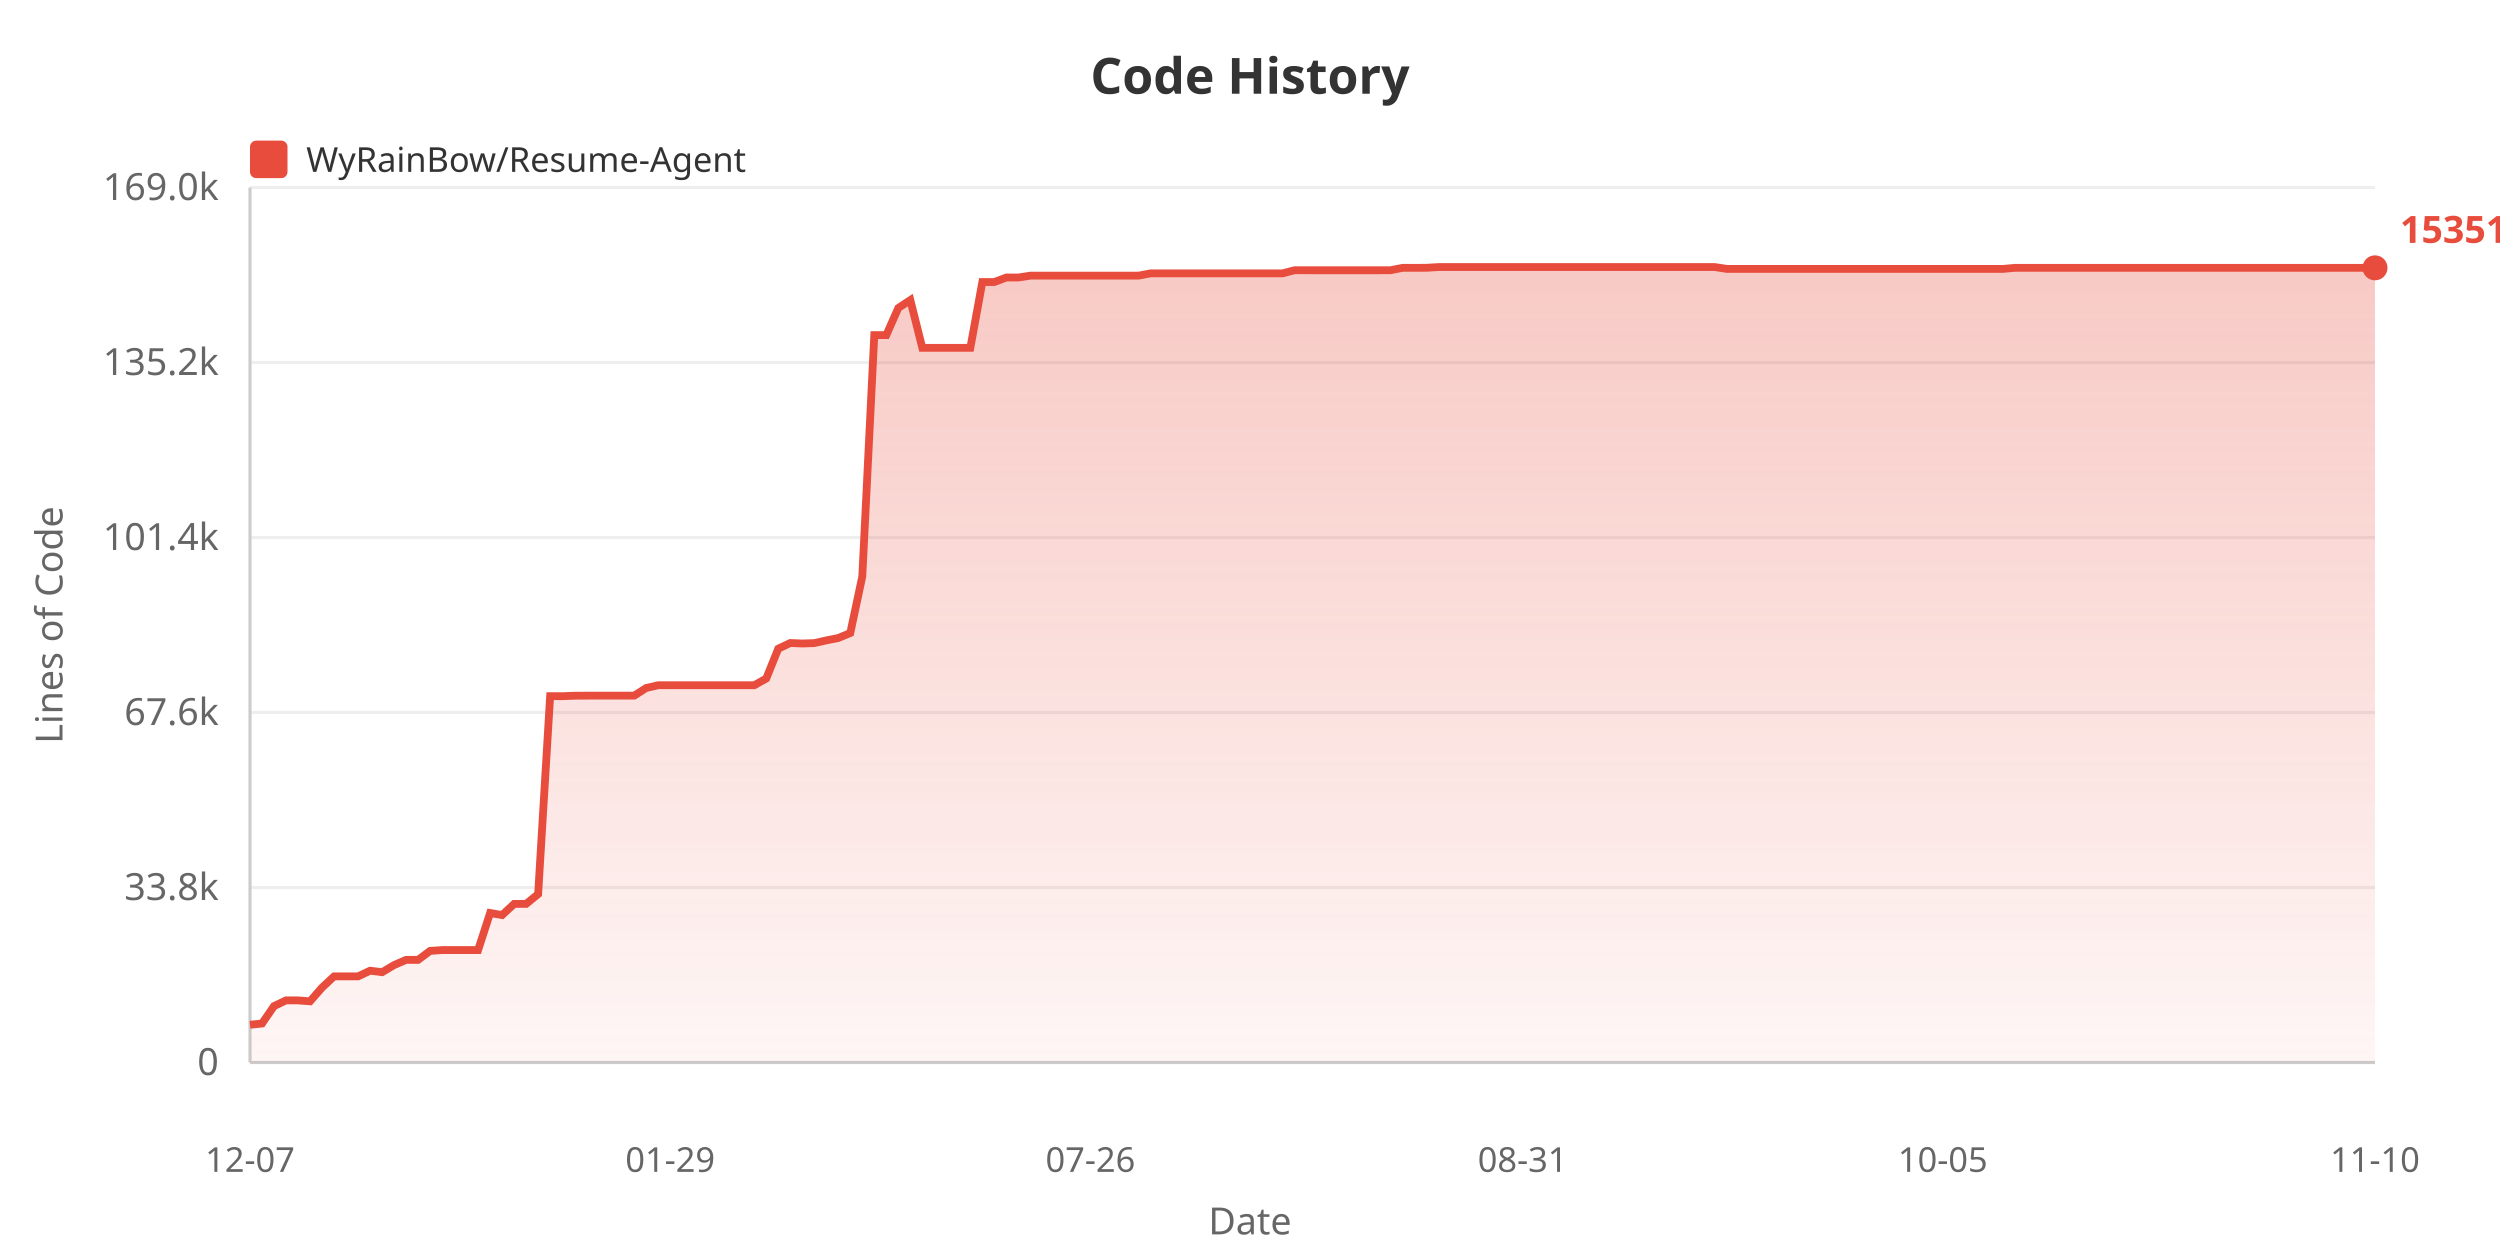
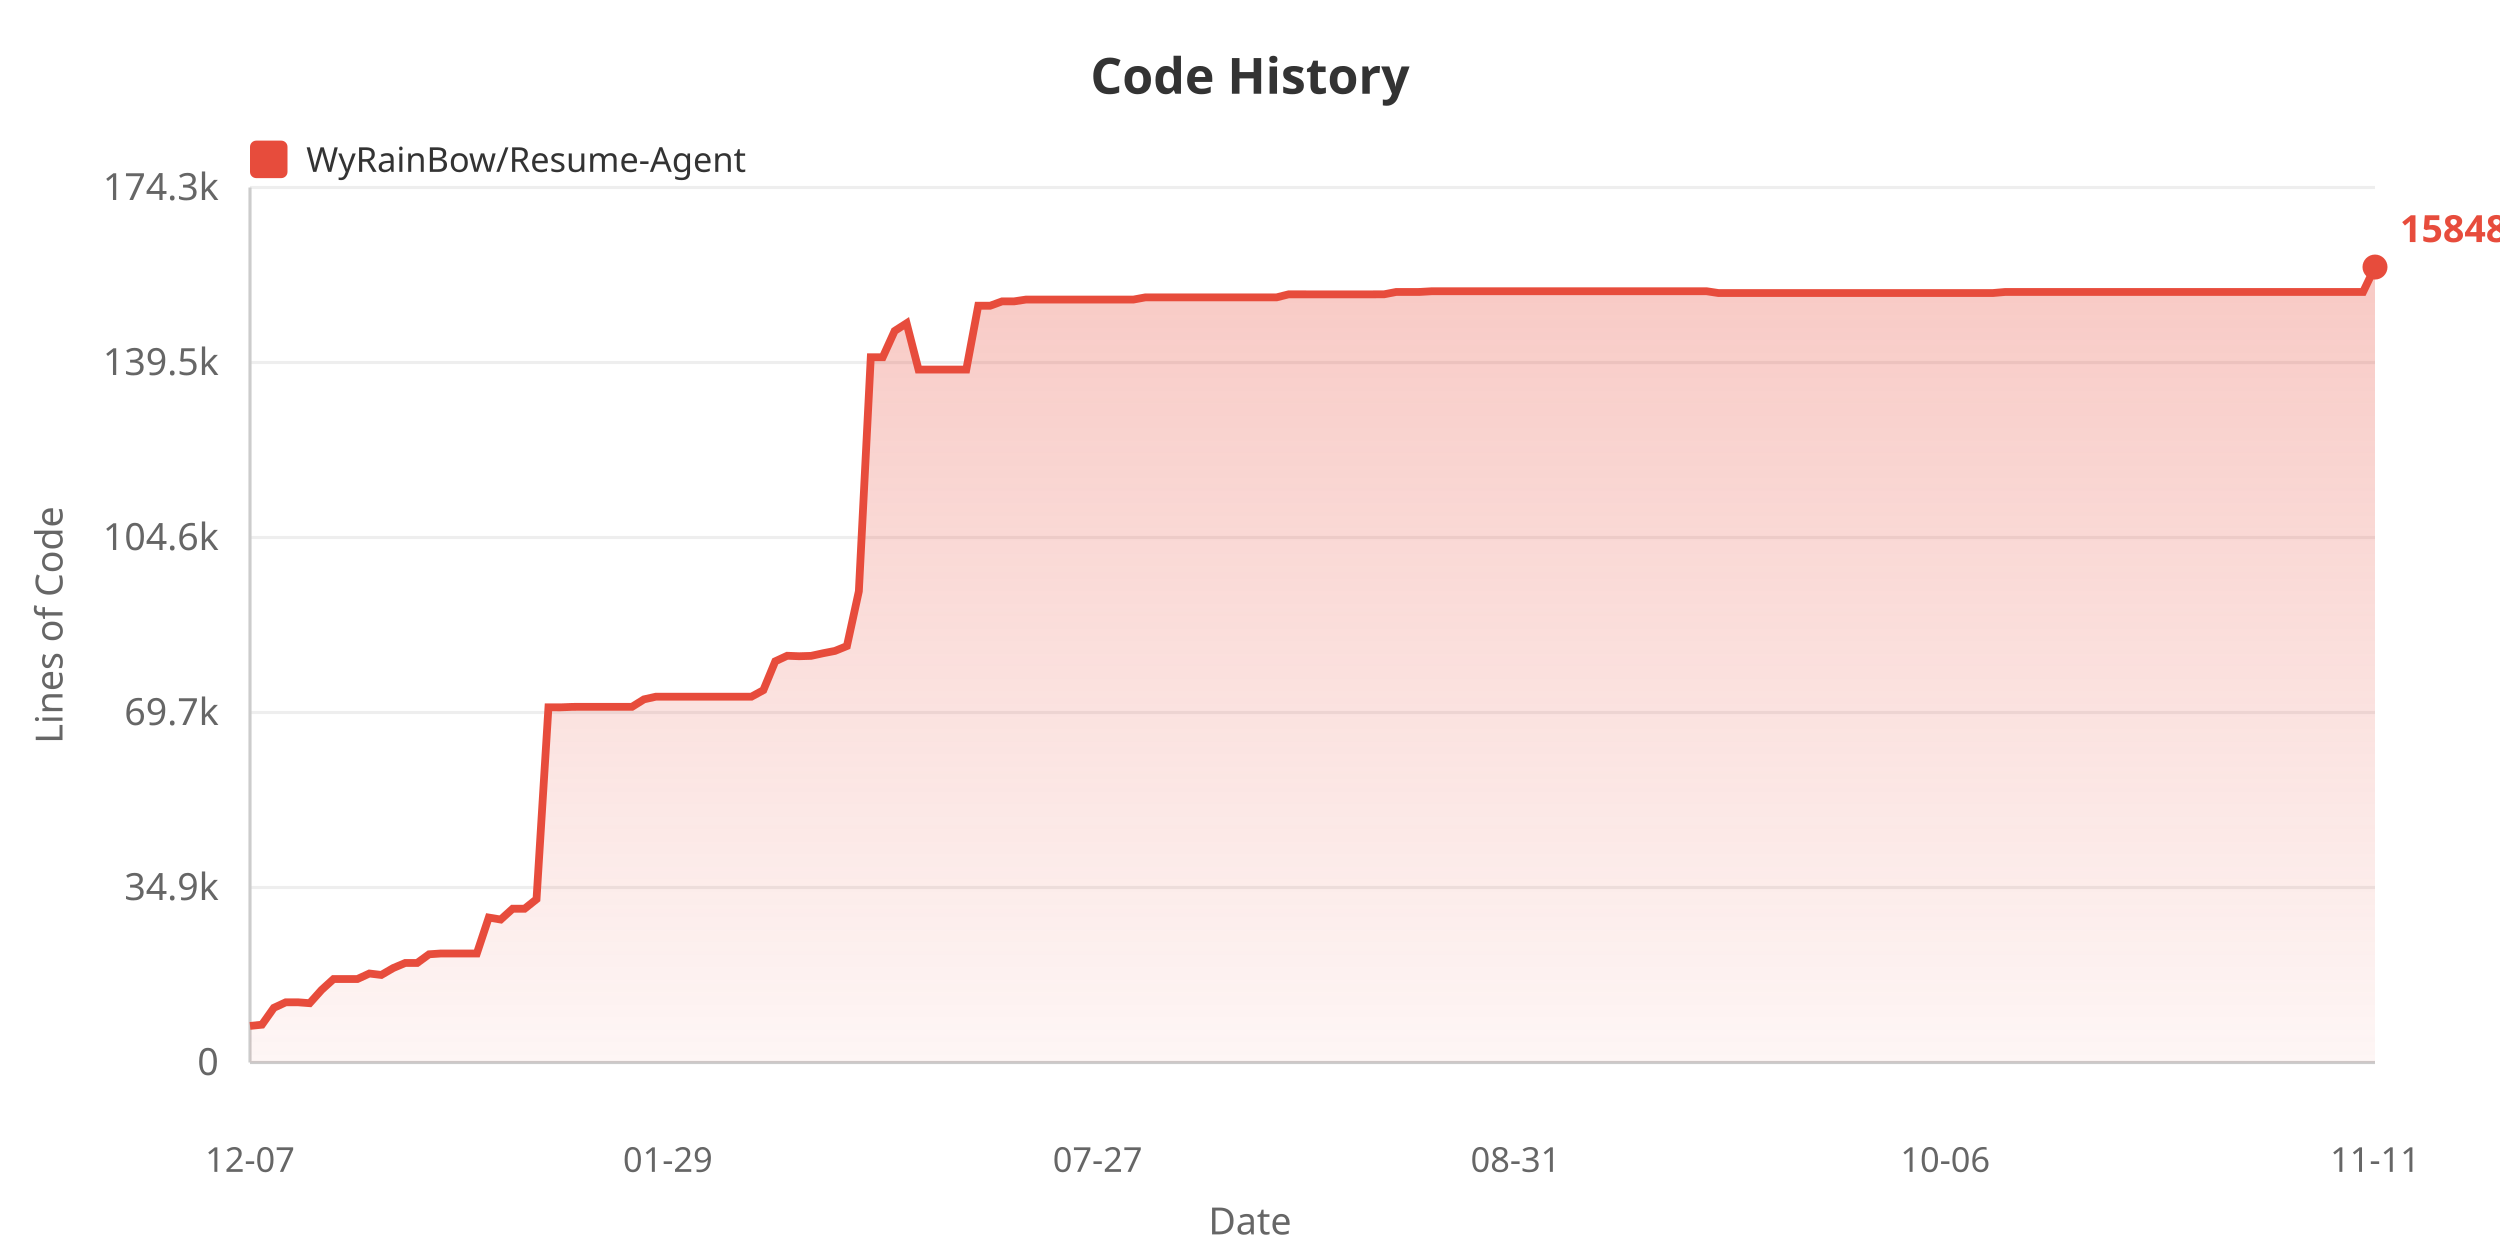
<svg xmlns="http://www.w3.org/2000/svg" width="800" height="400">
  <defs>
    <linearGradient id="areaGrad" x1="0%" y1="0%" x2="0%" y2="100%">
      <stop offset="0%" style="stop-color:#e74c3c;stop-opacity:0.3" />
      <stop offset="100%" style="stop-color:#e74c3c;stop-opacity:0.05" />
    </linearGradient>
  </defs>
  <rect width="100%" height="100%" fill="#ffffff" />
  <text x="400" y="30" fill="#333" font-size="16" font-weight="bold" text-anchor="middle" font-family="sans-serif">Code History</text>
  <rect x="80" y="45" width="12" height="12" fill="#e74c3c" rx="2" />
  <text x="98" y="55" fill="#333" font-size="11" font-family="sans-serif">WyRainBow/Resume-Agent</text>
  <text x="20" y="200" fill="#666" font-size="12" text-anchor="middle" font-family="sans-serif" transform="rotate(-90, 20, 200)">Lines of Code</text>
  <text x="70" y="344.0" fill="#666" font-size="12" text-anchor="end" font-family="sans-serif">0</text>
  <line x1="80" y1="340.0" x2="760" y2="340.0" stroke="#eee" stroke-width="1" />
-   <text x="70" y="288.0" fill="#666" font-size="12" text-anchor="end" font-family="sans-serif">33.8k</text>
+   <text x="70" y="288.0" fill="#666" font-size="12" text-anchor="end" font-family="sans-serif">34.9k</text>
  <line x1="80" y1="284.0" x2="760" y2="284.0" stroke="#eee" stroke-width="1" />
-   <text x="70" y="232.0" fill="#666" font-size="12" text-anchor="end" font-family="sans-serif">67.6k</text>
+   <text x="70" y="232.0" fill="#666" font-size="12" text-anchor="end" font-family="sans-serif">69.7k</text>
  <line x1="80" y1="228.0" x2="760" y2="228.0" stroke="#eee" stroke-width="1" />
-   <text x="70" y="176.0" fill="#666" font-size="12" text-anchor="end" font-family="sans-serif">101.4k</text>
+   <text x="70" y="176.0" fill="#666" font-size="12" text-anchor="end" font-family="sans-serif">104.6k</text>
  <line x1="80" y1="172.0" x2="760" y2="172.0" stroke="#eee" stroke-width="1" />
-   <text x="70" y="120.0" fill="#666" font-size="12" text-anchor="end" font-family="sans-serif">135.2k</text>
+   <text x="70" y="120.0" fill="#666" font-size="12" text-anchor="end" font-family="sans-serif">139.5k</text>
  <line x1="80" y1="116.0" x2="760" y2="116.0" stroke="#eee" stroke-width="1" />
-   <text x="70" y="64.0" fill="#666" font-size="12" text-anchor="end" font-family="sans-serif">169.0k</text>
+   <text x="70" y="64.0" fill="#666" font-size="12" text-anchor="end" font-family="sans-serif">174.3k</text>
  <line x1="80" y1="60.0" x2="760" y2="60.0" stroke="#eee" stroke-width="1" />
  <line x1="80" y1="60" x2="80" y2="340" stroke="#ccc" stroke-width="1" />
  <line x1="80" y1="340" x2="760" y2="340" stroke="#ccc" stroke-width="1" />
-   <polygon points="80,340 80.0,327.92 83.842,327.524 87.684,321.951 91.525,320.124 95.367,320.124 99.209,320.426 103.051,316.026 106.893,312.445 110.734,312.445 114.576,312.445 118.418,310.63 122.26,311.108 126.102,308.819 129.944,307.159 133.785,307.159 137.627,304.287 141.469,304.02 145.311,304.02 149.153,304.02 152.994,304.02 156.836,292.164 160.678,292.821 164.52,289.252 168.362,289.252 172.203,286.108 176.045,222.77 179.887,222.787 183.729,222.636 187.571,222.611 191.412,222.611 195.254,222.611 199.096,222.611 202.938,222.611 206.78,220.153 210.621,219.272 214.463,219.272 218.305,219.272 222.147,219.272 225.989,219.272 229.831,219.272 233.672,219.272 237.514,219.272 241.356,219.272 245.198,217.127 249.04,207.587 252.881,205.764 256.723,205.919 260.565,205.798 264.407,204.935 268.249,204.165 272.09,202.562 275.932,184.483 279.774,107.237 283.616,107.237 287.458,98.557 291.299,96.028 295.141,111.315 298.983,111.315 302.825,111.315 306.667,111.315 310.508,111.31 314.35,90.243 318.192,90.243 322.034,88.806 325.876,88.806 329.718,88.211 333.559,88.211 337.401,88.211 341.243,88.211 345.085,88.211 348.927,88.211 352.768,88.211 356.61,88.211 360.452,88.211 364.294,88.211 368.136,87.484 371.977,87.484 375.819,87.475 379.661,87.475 383.503,87.475 387.345,87.475 391.186,87.475 395.028,87.475 398.87,87.475 402.712,87.475 406.554,87.475 410.395,87.475 414.237,86.483 418.079,86.483 421.921,86.485 425.763,86.485 429.605,86.485 433.446,86.485 437.288,86.485 441.13,86.485 444.972,86.468 448.814,85.71 452.655,85.71 456.497,85.69 460.339,85.455 464.181,85.455 468.023,85.455 471.864,85.455 475.706,85.455 479.548,85.455 483.39,85.455 487.232,85.455 491.073,85.455 494.915,85.455 498.757,85.455 502.599,85.455 506.441,85.455 510.282,85.455 514.124,85.455 517.966,85.455 521.808,85.455 525.65,85.455 529.492,85.455 533.333,85.455 537.175,85.455 541.017,85.455 544.859,85.455 548.701,85.455 552.542,86.049 556.384,86.049 560.226,86.049 564.068,86.049 567.91,86.049 571.751,86.049 575.593,86.049 579.435,86.049 583.277,86.049 587.119,86.049 590.96,86.049 594.802,86.049 598.644,86.049 602.486,86.049 606.328,86.049 610.169,86.049 614.011,86.049 617.853,86.049 621.695,86.049 625.537,86.049 629.379,86.049 633.22,86.049 637.062,86.049 640.904,86.049 644.746,85.708 648.588,85.708 652.429,85.708 656.271,85.708 660.113,85.708 663.955,85.708 667.797,85.708 671.638,85.708 675.48,85.708 679.322,85.708 683.164,85.708 687.006,85.708 690.847,85.708 694.689,85.708 698.531,85.708 702.373,85.708 706.215,85.708 710.056,85.708 713.898,85.708 717.74,85.708 721.582,85.708 725.424,85.708 729.266,85.708 733.107,85.708 736.949,85.708 740.791,85.708 744.633,85.708 748.475,85.708 752.316,85.708 756.158,85.708 760.0,85.708 760.0,340" fill="url(#areaGrad)" />
-   <polyline points="80.0,327.92 83.842,327.524 87.684,321.951 91.525,320.124 95.367,320.124 99.209,320.426 103.051,316.026 106.893,312.445 110.734,312.445 114.576,312.445 118.418,310.63 122.26,311.108 126.102,308.819 129.944,307.159 133.785,307.159 137.627,304.287 141.469,304.02 145.311,304.02 149.153,304.02 152.994,304.02 156.836,292.164 160.678,292.821 164.52,289.252 168.362,289.252 172.203,286.108 176.045,222.77 179.887,222.787 183.729,222.636 187.571,222.611 191.412,222.611 195.254,222.611 199.096,222.611 202.938,222.611 206.78,220.153 210.621,219.272 214.463,219.272 218.305,219.272 222.147,219.272 225.989,219.272 229.831,219.272 233.672,219.272 237.514,219.272 241.356,219.272 245.198,217.127 249.04,207.587 252.881,205.764 256.723,205.919 260.565,205.798 264.407,204.935 268.249,204.165 272.09,202.562 275.932,184.483 279.774,107.237 283.616,107.237 287.458,98.557 291.299,96.028 295.141,111.315 298.983,111.315 302.825,111.315 306.667,111.315 310.508,111.31 314.35,90.243 318.192,90.243 322.034,88.806 325.876,88.806 329.718,88.211 333.559,88.211 337.401,88.211 341.243,88.211 345.085,88.211 348.927,88.211 352.768,88.211 356.61,88.211 360.452,88.211 364.294,88.211 368.136,87.484 371.977,87.484 375.819,87.475 379.661,87.475 383.503,87.475 387.345,87.475 391.186,87.475 395.028,87.475 398.87,87.475 402.712,87.475 406.554,87.475 410.395,87.475 414.237,86.483 418.079,86.483 421.921,86.485 425.763,86.485 429.605,86.485 433.446,86.485 437.288,86.485 441.13,86.485 444.972,86.468 448.814,85.71 452.655,85.71 456.497,85.69 460.339,85.455 464.181,85.455 468.023,85.455 471.864,85.455 475.706,85.455 479.548,85.455 483.39,85.455 487.232,85.455 491.073,85.455 494.915,85.455 498.757,85.455 502.599,85.455 506.441,85.455 510.282,85.455 514.124,85.455 517.966,85.455 521.808,85.455 525.65,85.455 529.492,85.455 533.333,85.455 537.175,85.455 541.017,85.455 544.859,85.455 548.701,85.455 552.542,86.049 556.384,86.049 560.226,86.049 564.068,86.049 567.91,86.049 571.751,86.049 575.593,86.049 579.435,86.049 583.277,86.049 587.119,86.049 590.96,86.049 594.802,86.049 598.644,86.049 602.486,86.049 606.328,86.049 610.169,86.049 614.011,86.049 617.853,86.049 621.695,86.049 625.537,86.049 629.379,86.049 633.22,86.049 637.062,86.049 640.904,86.049 644.746,85.708 648.588,85.708 652.429,85.708 656.271,85.708 660.113,85.708 663.955,85.708 667.797,85.708 671.638,85.708 675.48,85.708 679.322,85.708 683.164,85.708 687.006,85.708 690.847,85.708 694.689,85.708 698.531,85.708 702.373,85.708 706.215,85.708 710.056,85.708 713.898,85.708 717.74,85.708 721.582,85.708 725.424,85.708 729.266,85.708 733.107,85.708 736.949,85.708 740.791,85.708 744.633,85.708 748.475,85.708 752.316,85.708 756.158,85.708 760.0,85.708" fill="none" stroke="#e74c3c" stroke-width="2.5" />
+   <polygon points="80,340 80.0,328.287 83.82,327.903 87.64,322.5 91.461,320.728 95.281,320.728 99.101,321.021 102.921,316.755 106.742,313.283 110.562,313.283 114.382,313.283 118.202,311.522 122.022,311.986 125.843,309.767 129.663,308.158 133.483,308.158 137.303,305.373 141.124,305.114 144.944,305.114 148.764,305.114 152.584,305.114 156.404,293.618 160.225,294.255 164.045,290.794 167.865,290.794 171.685,287.746 175.506,226.333 179.326,226.349 183.146,226.203 186.966,226.179 190.787,226.179 194.607,226.179 198.427,226.179 202.247,226.179 206.067,223.796 209.888,222.941 213.708,222.941 217.528,222.941 221.348,222.941 225.169,222.941 228.989,222.941 232.809,222.941 236.629,222.941 240.449,222.941 244.27,220.861 248.09,211.612 251.91,209.844 255.73,209.994 259.551,209.877 263.371,209.04 267.191,208.294 271.011,206.739 274.831,189.21 278.652,114.311 282.472,114.311 286.292,105.895 290.112,103.443 293.933,118.265 297.753,118.265 301.573,118.265 305.393,118.265 309.213,118.261 313.034,97.834 316.854,97.834 320.674,96.44 324.494,96.44 328.315,95.864 332.135,95.864 335.955,95.864 339.775,95.864 343.596,95.864 347.416,95.864 351.236,95.864 355.056,95.864 358.876,95.864 362.697,95.864 366.517,95.159 370.337,95.159 374.157,95.151 377.978,95.151 381.798,95.151 385.618,95.151 389.438,95.151 393.258,95.151 397.079,95.151 400.899,95.151 404.719,95.151 408.539,95.151 412.36,94.188 416.18,94.188 420.0,94.19 423.82,94.19 427.64,94.19 431.461,94.19 435.281,94.19 439.101,94.19 442.921,94.174 446.742,93.438 450.562,93.438 454.382,93.419 458.202,93.191 462.022,93.191 465.843,93.191 469.663,93.191 473.483,93.191 477.303,93.191 481.124,93.191 484.944,93.191 488.764,93.191 492.584,93.191 496.404,93.191 500.225,93.191 504.045,93.191 507.865,93.191 511.685,93.191 515.506,93.191 519.326,93.191 523.146,93.191 526.966,93.191 530.787,93.191 534.607,93.191 538.427,93.191 542.247,93.191 546.067,93.191 549.888,93.768 553.708,93.768 557.528,93.768 561.348,93.768 565.169,93.768 568.989,93.768 572.809,93.768 576.629,93.768 580.449,93.768 584.27,93.768 588.09,93.768 591.91,93.768 595.73,93.768 599.551,93.768 603.371,93.768 607.191,93.768 611.011,93.768 614.831,93.768 618.652,93.768 622.472,93.768 626.292,93.768 630.112,93.768 633.933,93.768 637.753,93.768 641.573,93.437 645.393,93.437 649.213,93.437 653.034,93.437 656.854,93.437 660.674,93.437 664.494,93.437 668.315,93.437 672.135,93.437 675.955,93.437 679.775,93.437 683.596,93.437 687.416,93.437 691.236,93.437 695.056,93.437 698.876,93.437 702.697,93.437 706.517,93.437 710.337,93.437 714.157,93.437 717.978,93.437 721.798,93.437 725.618,93.437 729.438,93.437 733.258,93.437 737.079,93.437 740.899,93.437 744.719,93.437 748.539,93.437 752.36,93.437 756.18,93.437 760.0,85.455 760.0,340" fill="url(#areaGrad)" />
+   <polyline points="80.0,328.287 83.82,327.903 87.64,322.5 91.461,320.728 95.281,320.728 99.101,321.021 102.921,316.755 106.742,313.283 110.562,313.283 114.382,313.283 118.202,311.522 122.022,311.986 125.843,309.767 129.663,308.158 133.483,308.158 137.303,305.373 141.124,305.114 144.944,305.114 148.764,305.114 152.584,305.114 156.404,293.618 160.225,294.255 164.045,290.794 167.865,290.794 171.685,287.746 175.506,226.333 179.326,226.349 183.146,226.203 186.966,226.179 190.787,226.179 194.607,226.179 198.427,226.179 202.247,226.179 206.067,223.796 209.888,222.941 213.708,222.941 217.528,222.941 221.348,222.941 225.169,222.941 228.989,222.941 232.809,222.941 236.629,222.941 240.449,222.941 244.27,220.861 248.09,211.612 251.91,209.844 255.73,209.994 259.551,209.877 263.371,209.04 267.191,208.294 271.011,206.739 274.831,189.21 278.652,114.311 282.472,114.311 286.292,105.895 290.112,103.443 293.933,118.265 297.753,118.265 301.573,118.265 305.393,118.265 309.213,118.261 313.034,97.834 316.854,97.834 320.674,96.44 324.494,96.44 328.315,95.864 332.135,95.864 335.955,95.864 339.775,95.864 343.596,95.864 347.416,95.864 351.236,95.864 355.056,95.864 358.876,95.864 362.697,95.864 366.517,95.159 370.337,95.159 374.157,95.151 377.978,95.151 381.798,95.151 385.618,95.151 389.438,95.151 393.258,95.151 397.079,95.151 400.899,95.151 404.719,95.151 408.539,95.151 412.36,94.188 416.18,94.188 420.0,94.19 423.82,94.19 427.64,94.19 431.461,94.19 435.281,94.19 439.101,94.19 442.921,94.174 446.742,93.438 450.562,93.438 454.382,93.419 458.202,93.191 462.022,93.191 465.843,93.191 469.663,93.191 473.483,93.191 477.303,93.191 481.124,93.191 484.944,93.191 488.764,93.191 492.584,93.191 496.404,93.191 500.225,93.191 504.045,93.191 507.865,93.191 511.685,93.191 515.506,93.191 519.326,93.191 523.146,93.191 526.966,93.191 530.787,93.191 534.607,93.191 538.427,93.191 542.247,93.191 546.067,93.191 549.888,93.768 553.708,93.768 557.528,93.768 561.348,93.768 565.169,93.768 568.989,93.768 572.809,93.768 576.629,93.768 580.449,93.768 584.27,93.768 588.09,93.768 591.91,93.768 595.73,93.768 599.551,93.768 603.371,93.768 607.191,93.768 611.011,93.768 614.831,93.768 618.652,93.768 622.472,93.768 626.292,93.768 630.112,93.768 633.933,93.768 637.753,93.768 641.573,93.437 645.393,93.437 649.213,93.437 653.034,93.437 656.854,93.437 660.674,93.437 664.494,93.437 668.315,93.437 672.135,93.437 675.955,93.437 679.775,93.437 683.596,93.437 687.416,93.437 691.236,93.437 695.056,93.437 698.876,93.437 702.697,93.437 706.517,93.437 710.337,93.437 714.157,93.437 717.978,93.437 721.798,93.437 725.618,93.437 729.438,93.437 733.258,93.437 737.079,93.437 740.899,93.437 744.719,93.437 748.539,93.437 752.36,93.437 756.18,93.437 760.0,85.455" fill="none" stroke="#e74c3c" stroke-width="2.5" />
  <text x="80.0" y="375" fill="#666" font-size="11" text-anchor="middle" font-family="sans-serif">12-07</text>
-   <text x="214.463" y="375" fill="#666" font-size="11" text-anchor="middle" font-family="sans-serif">01-29</text>
-   <text x="348.927" y="375" fill="#666" font-size="11" text-anchor="middle" font-family="sans-serif">07-26</text>
-   <text x="487.232" y="375" fill="#666" font-size="11" text-anchor="middle" font-family="sans-serif">08-31</text>
-   <text x="621.695" y="375" fill="#666" font-size="11" text-anchor="middle" font-family="sans-serif">10-05</text>
-   <text x="760.0" y="375" fill="#666" font-size="11" text-anchor="middle" font-family="sans-serif">11-10</text>
+   <text x="213.708" y="375" fill="#666" font-size="11" text-anchor="middle" font-family="sans-serif">01-29</text>
+   <text x="351.236" y="375" fill="#666" font-size="11" text-anchor="middle" font-family="sans-serif">07-27</text>
+   <text x="484.944" y="375" fill="#666" font-size="11" text-anchor="middle" font-family="sans-serif">08-31</text>
+   <text x="622.472" y="375" fill="#666" font-size="11" text-anchor="middle" font-family="sans-serif">10-06</text>
+   <text x="760.0" y="375" fill="#666" font-size="11" text-anchor="middle" font-family="sans-serif">11-11</text>
  <text x="400" y="395" fill="#666" font-size="12" text-anchor="middle" font-family="sans-serif">Date</text>
-   <circle cx="760.0" cy="85.708" r="4" fill="#e74c3c" />
-   <text x="768.0" y="77.708" fill="#e74c3c" font-size="12" font-weight="bold" font-family="sans-serif">153517</text>
+   <circle cx="760.0" cy="85.455" r="4" fill="#e74c3c" />
+   <text x="768.0" y="77.455" fill="#e74c3c" font-size="12" font-weight="bold" font-family="sans-serif">158487</text>
</svg>
